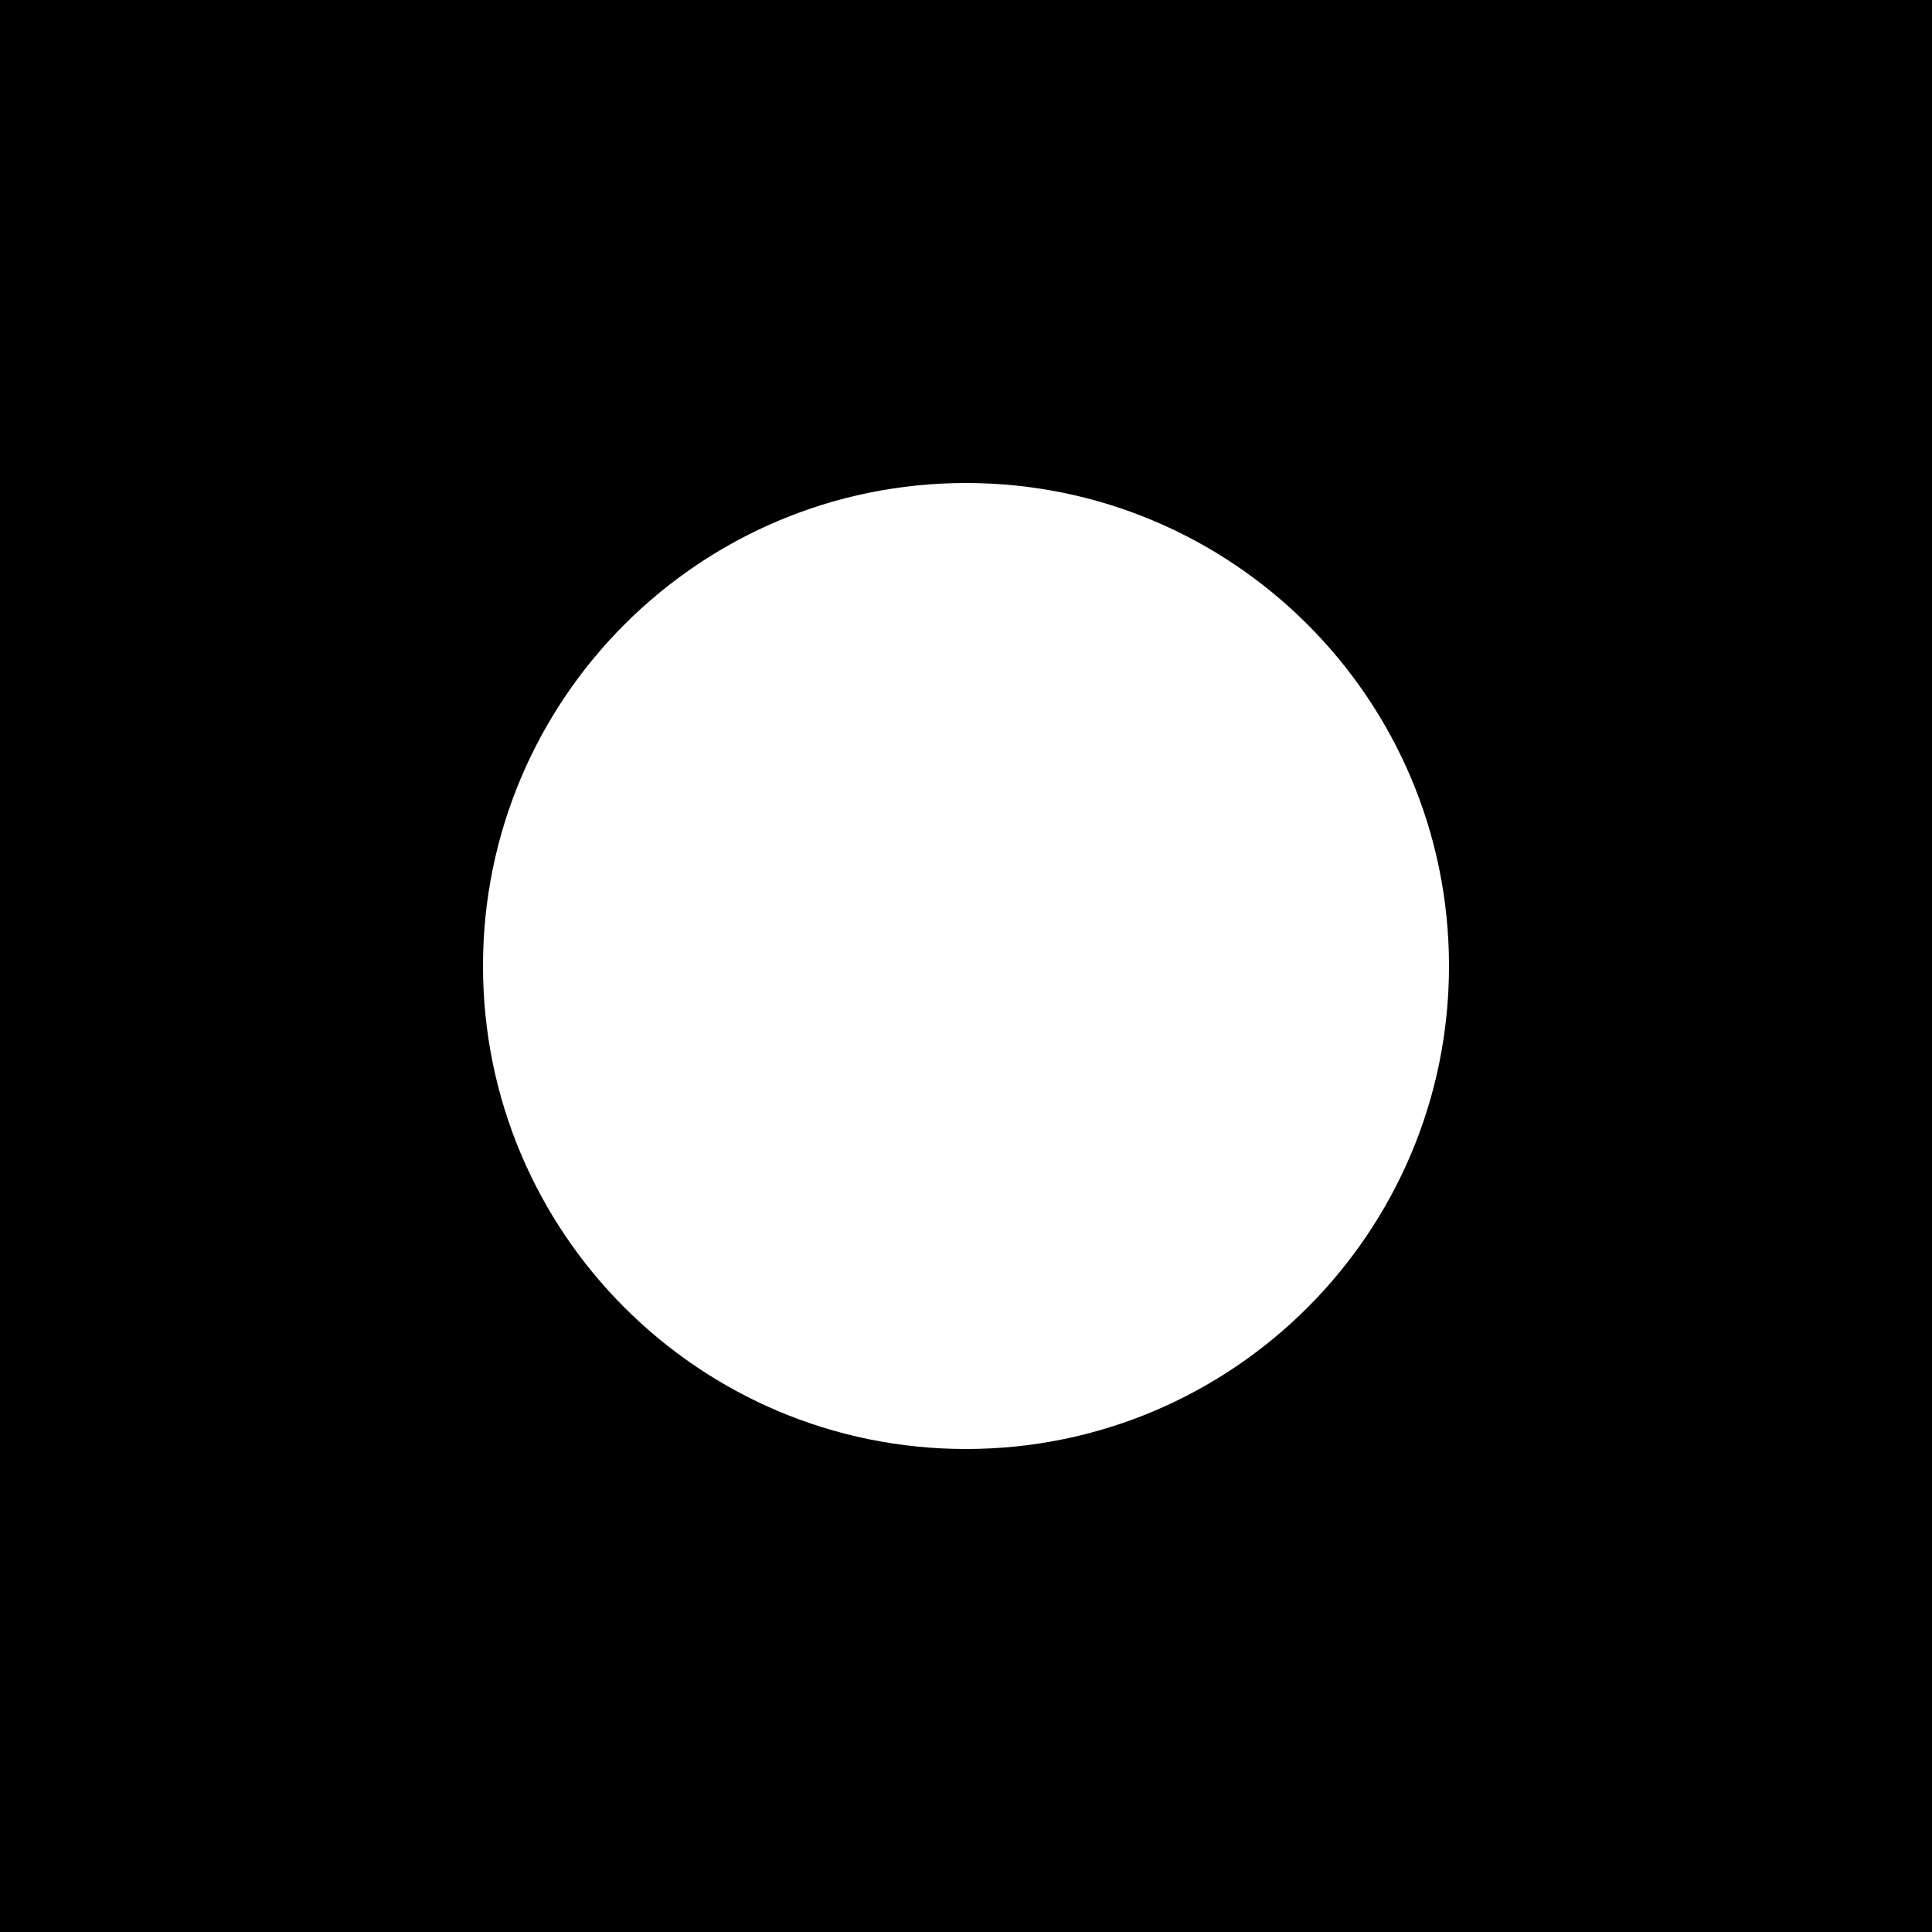
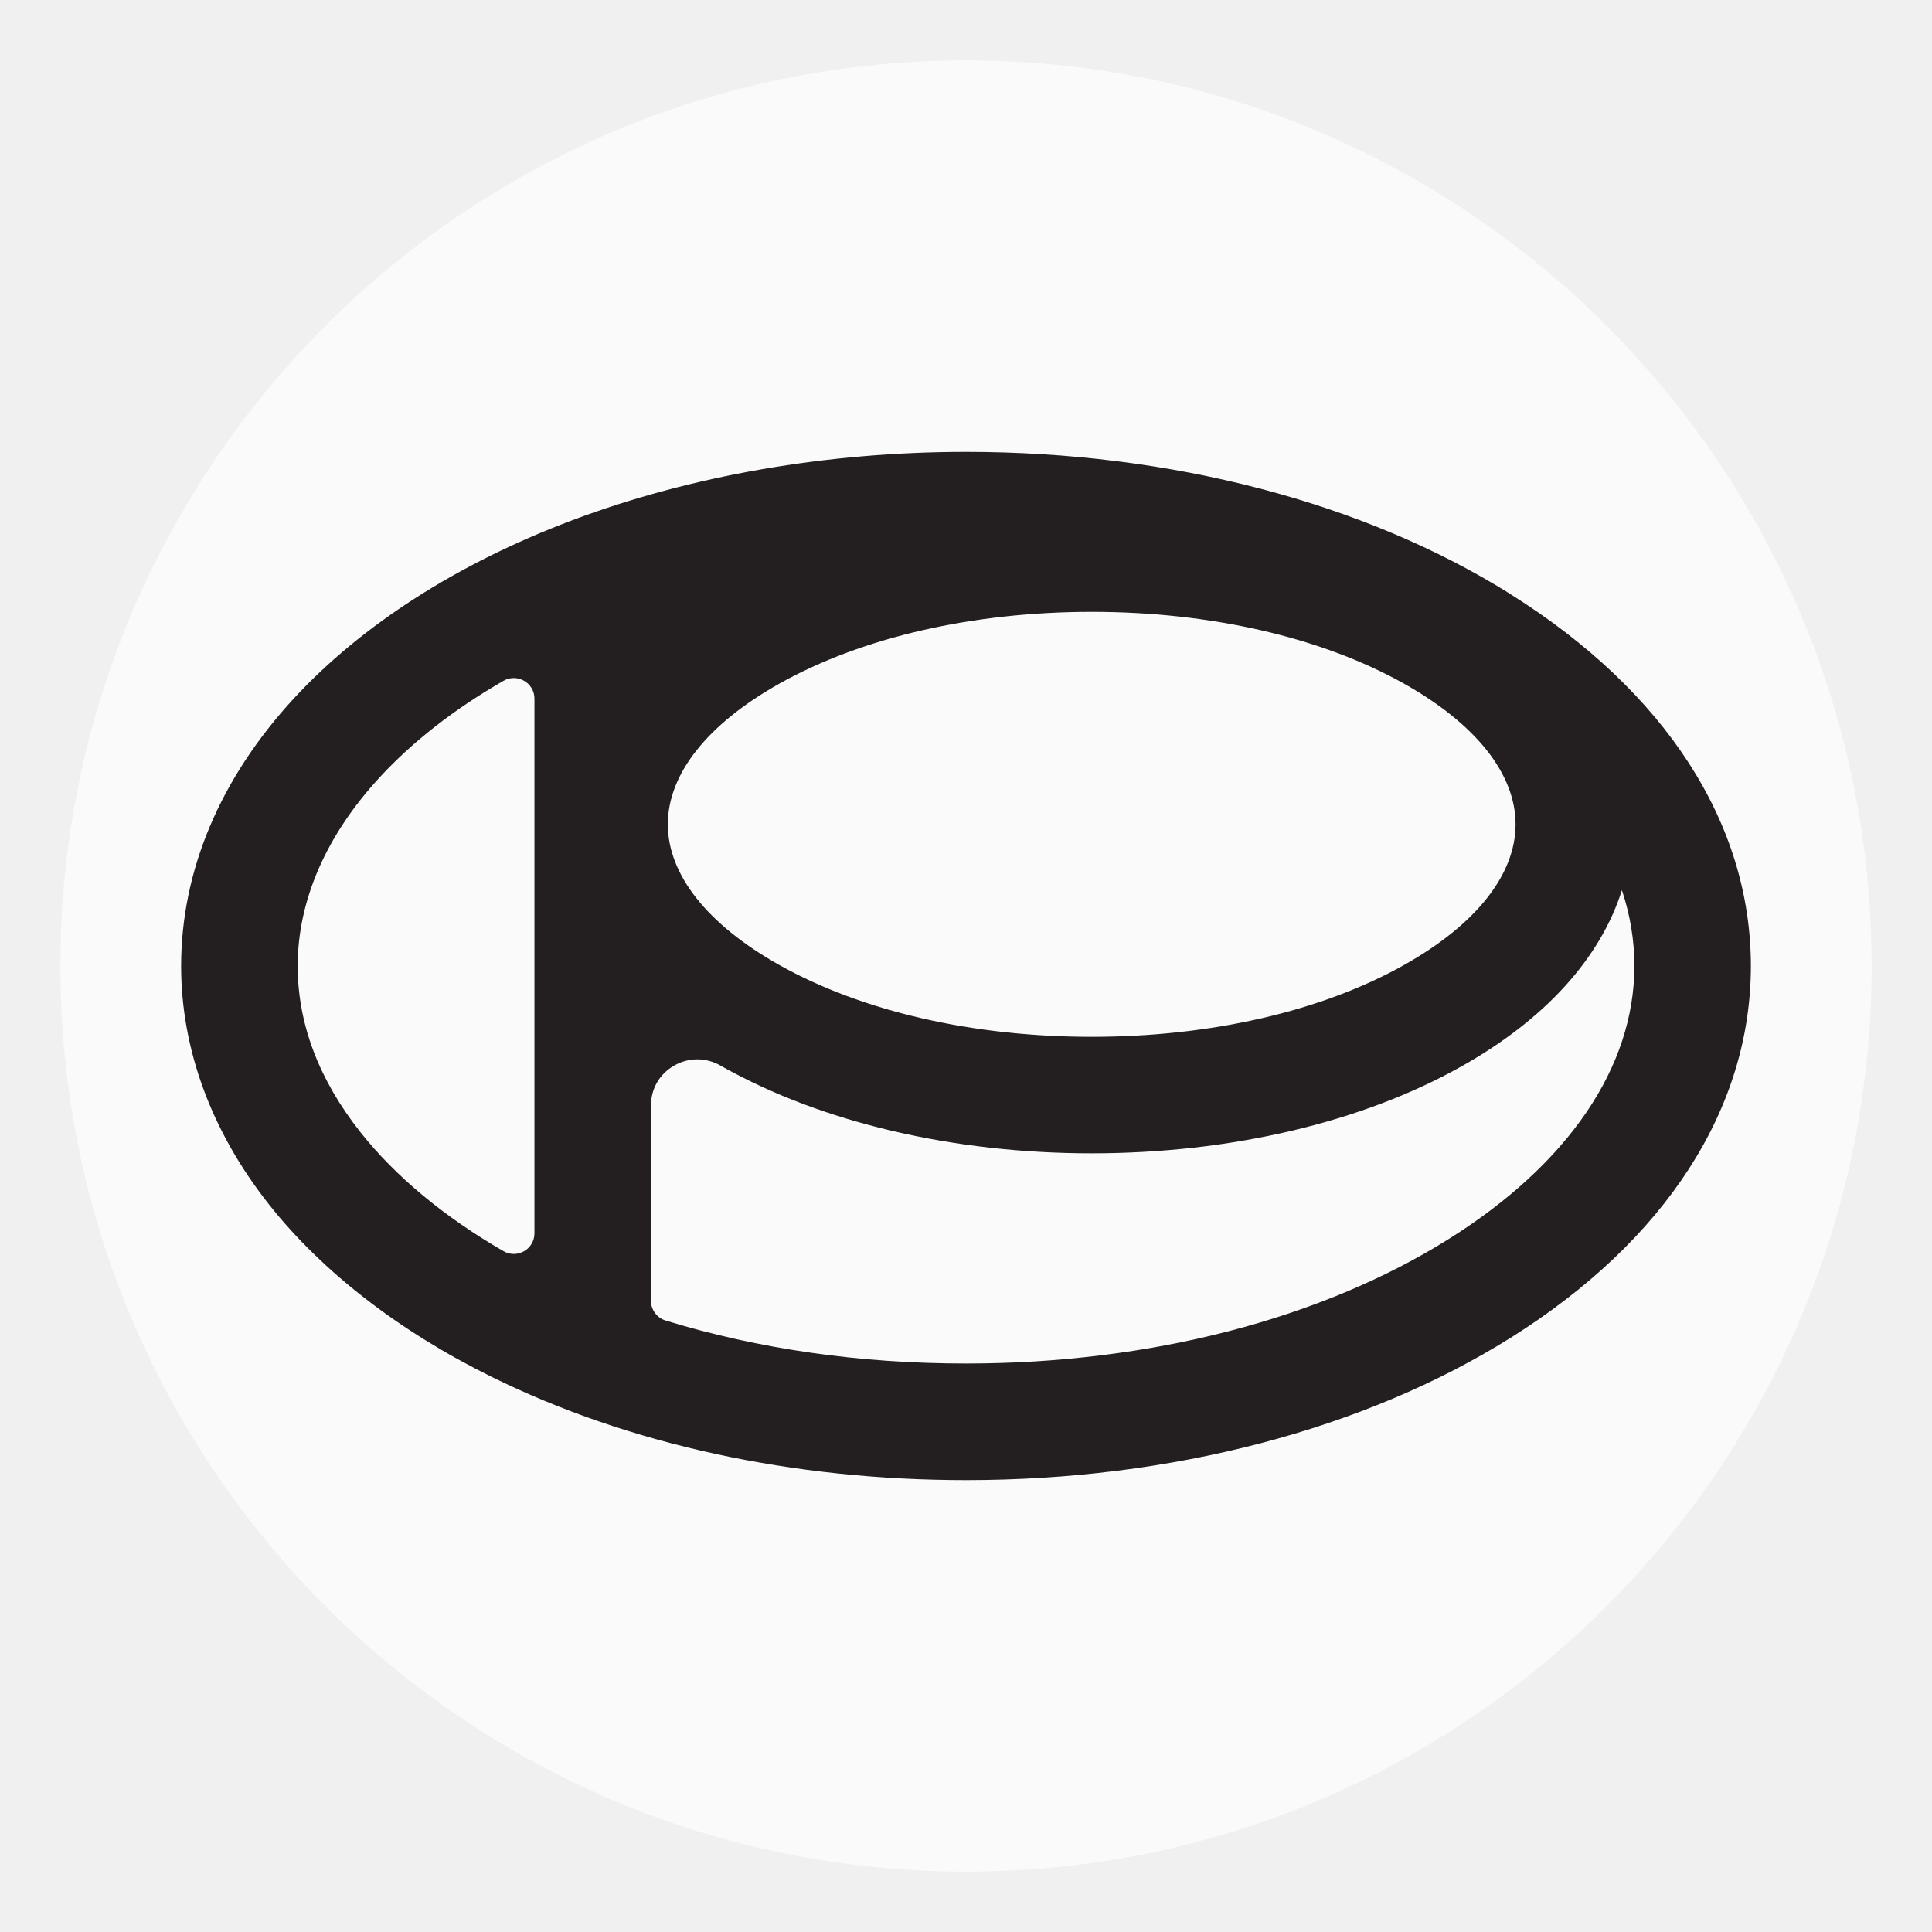
- <svg xmlns="http://www.w3.org/2000/svg" viewBox="0 0 24 24">
-   <rect fill="black" height="24" width="24" />
-   <circle cx="12" cy="12" r="6" fill="white" />
+ <svg xmlns="http://www.w3.org/2000/svg" viewBox="0 0 32 32">
+   <circle cx="16" cy="16" r="15" fill="#fafafa" />
+   <svg x="3" y="3" width="26" height="26" viewBox="0 0 467.7 306.36">
+     <path fill="#231f20" d="M396.16,42.43C352.54,15.07,294.9,0,233.85,0c-41.34,0-81.91,7.05-117.34,20.38-34.03,12.81-62.7,31.17-82.93,53.09C11.61,97.29,0,124.84,0,153.17c0,24.88,9.09,49.49,26.28,71.18,15.84,19.99,38.77,37.72,66.32,51.29,40.8,20.1,89.64,30.72,141.25,30.72,61.05,0,118.69-15.07,162.31-42.43,46.14-28.95,71.54-68.27,71.54-110.74s-25.41-81.8-71.54-110.74ZM364.37,152.88c-24.58,13.8-57.63,21.4-93.07,21.4s-68.49-7.6-93.07-21.4c-21.42-12.03-33.22-26.91-33.22-41.91s11.8-29.88,33.22-41.91c24.58-13.8,57.63-21.4,93.07-21.4s68.49,7.6,93.07,21.4c21.42,12.03,33.22,26.91,33.22,41.91s-11.8,29.88-33.22,41.91ZM139.99,252.93h0v-58.14c0-5.02,2.48-9.36,6.82-11.89,4.32-2.52,9.5-2.54,13.87-.07l.54.31c29.69,16.67,68.78,25.85,110.08,25.85s80.39-9.18,110.08-25.85c25.01-14.04,41.46-32.26,47.89-52.55,2.48,7.41,3.72,14.96,3.72,22.58,0,30.09-19.63,58.97-55.27,81.33-38.17,23.94-89.25,37.12-143.86,37.12-31.69,0-61.78-4.31-89.52-12.81-2.59-.8-4.35-3.19-4.35-5.89ZM59.11,97.02c9.87-10.7,22.25-20.36,36.91-28.8,4.12-2.37,9.25.57,9.25,5.31v159.28c0,4.74-5.13,7.7-9.23,5.33-17.58-10.16-32.15-22.23-42.54-35.35h0c-12.45-15.71-18.77-32.41-18.77-49.61,0-19.44,8.43-38.87,24.39-56.16Z" />
+   </svg>
</svg>
